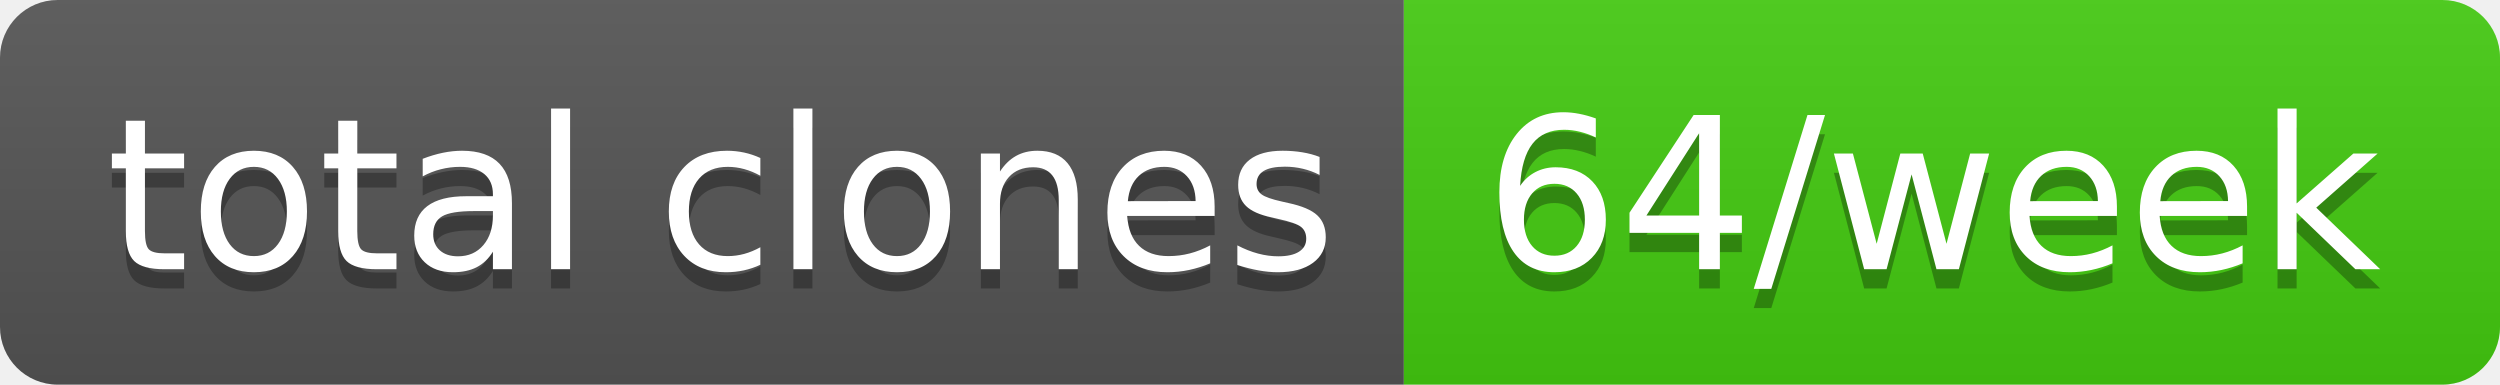
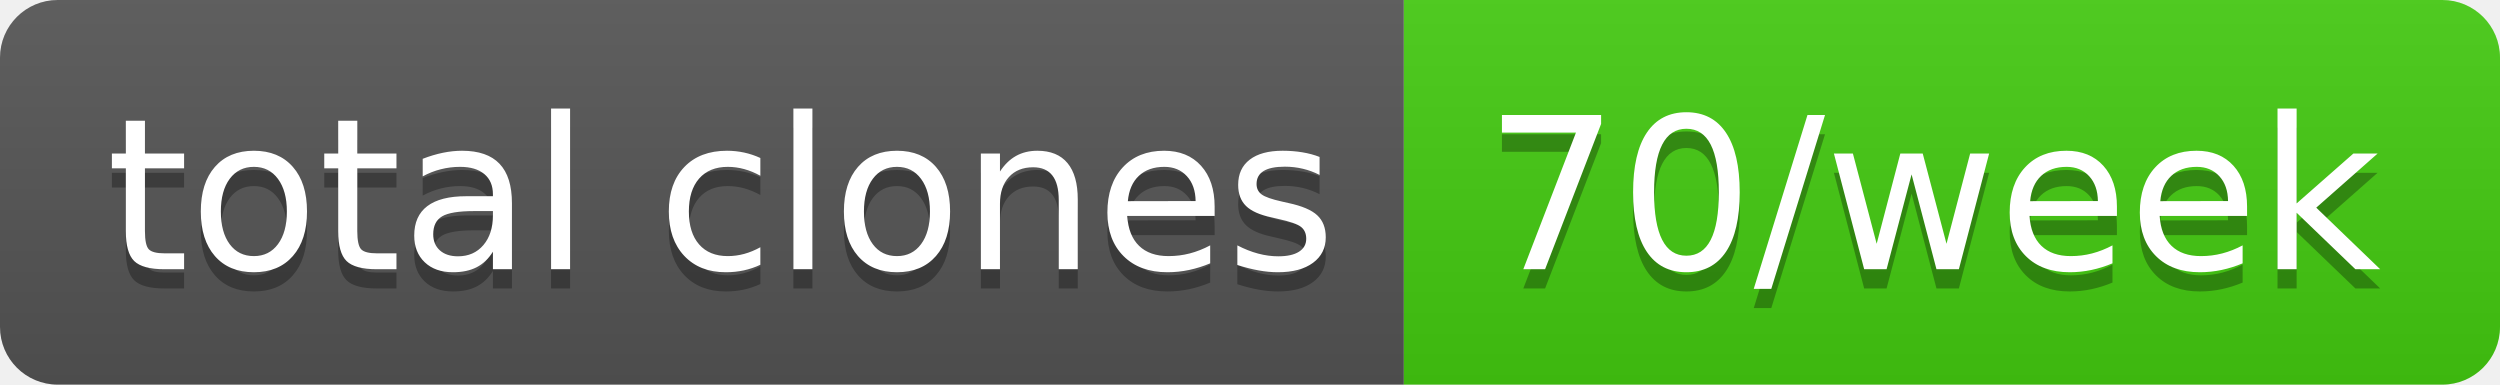
- <svg xmlns="http://www.w3.org/2000/svg" width="130" height="20" role="img" aria-label="total clones: 64/week">
+ <svg xmlns="http://www.w3.org/2000/svg" width="130" height="20" role="img" aria-label="total clones: 70/week">
  <linearGradient id="s" x2="0" y2="100%">
    <stop offset="0" stop-color="#bbb" stop-opacity=".1" />
    <stop offset="1" stop-opacity=".1" />
  </linearGradient>
  <clipPath id="r">
    <rect width="130" height="20" rx="3" fill="#fff" />
  </clipPath>
  <g clip-path="url(#r)">
    <rect width="73" height="20" fill="#555" />
    <rect x="73" width="57" height="20" fill="#4c1" />
    <rect width="130" height="20" fill="url(#s)" />
  </g>
  <g fill="#fff" text-anchor="middle" font-family="Verdana,Geneva,DejaVu Sans,sans-serif" text-rendering="geometricPrecision" font-size="110">
    <text aria-hidden="true" x="375" y="150" fill="#010101" fill-opacity=".3" transform="scale(.1)" textLength="630">total clones</text>
    <text x="375" y="140" transform="scale(.1)" fill="#fff" textLength="630">total clones</text>
-     <text aria-hidden="true" x="1005" y="150" fill="#010101" fill-opacity=".3" transform="scale(.1)" textLength="470">64/week</text>
-     <text x="1005" y="140" transform="scale(.1)" fill="#fff" textLength="470">64/week</text>
+     <text aria-hidden="true" x="1005" y="150" fill="#010101" fill-opacity=".3" transform="scale(.1)" textLength="470">70/week</text>
+     <text x="1005" y="140" transform="scale(.1)" fill="#fff" textLength="470">70/week</text>
  </g>
</svg>
